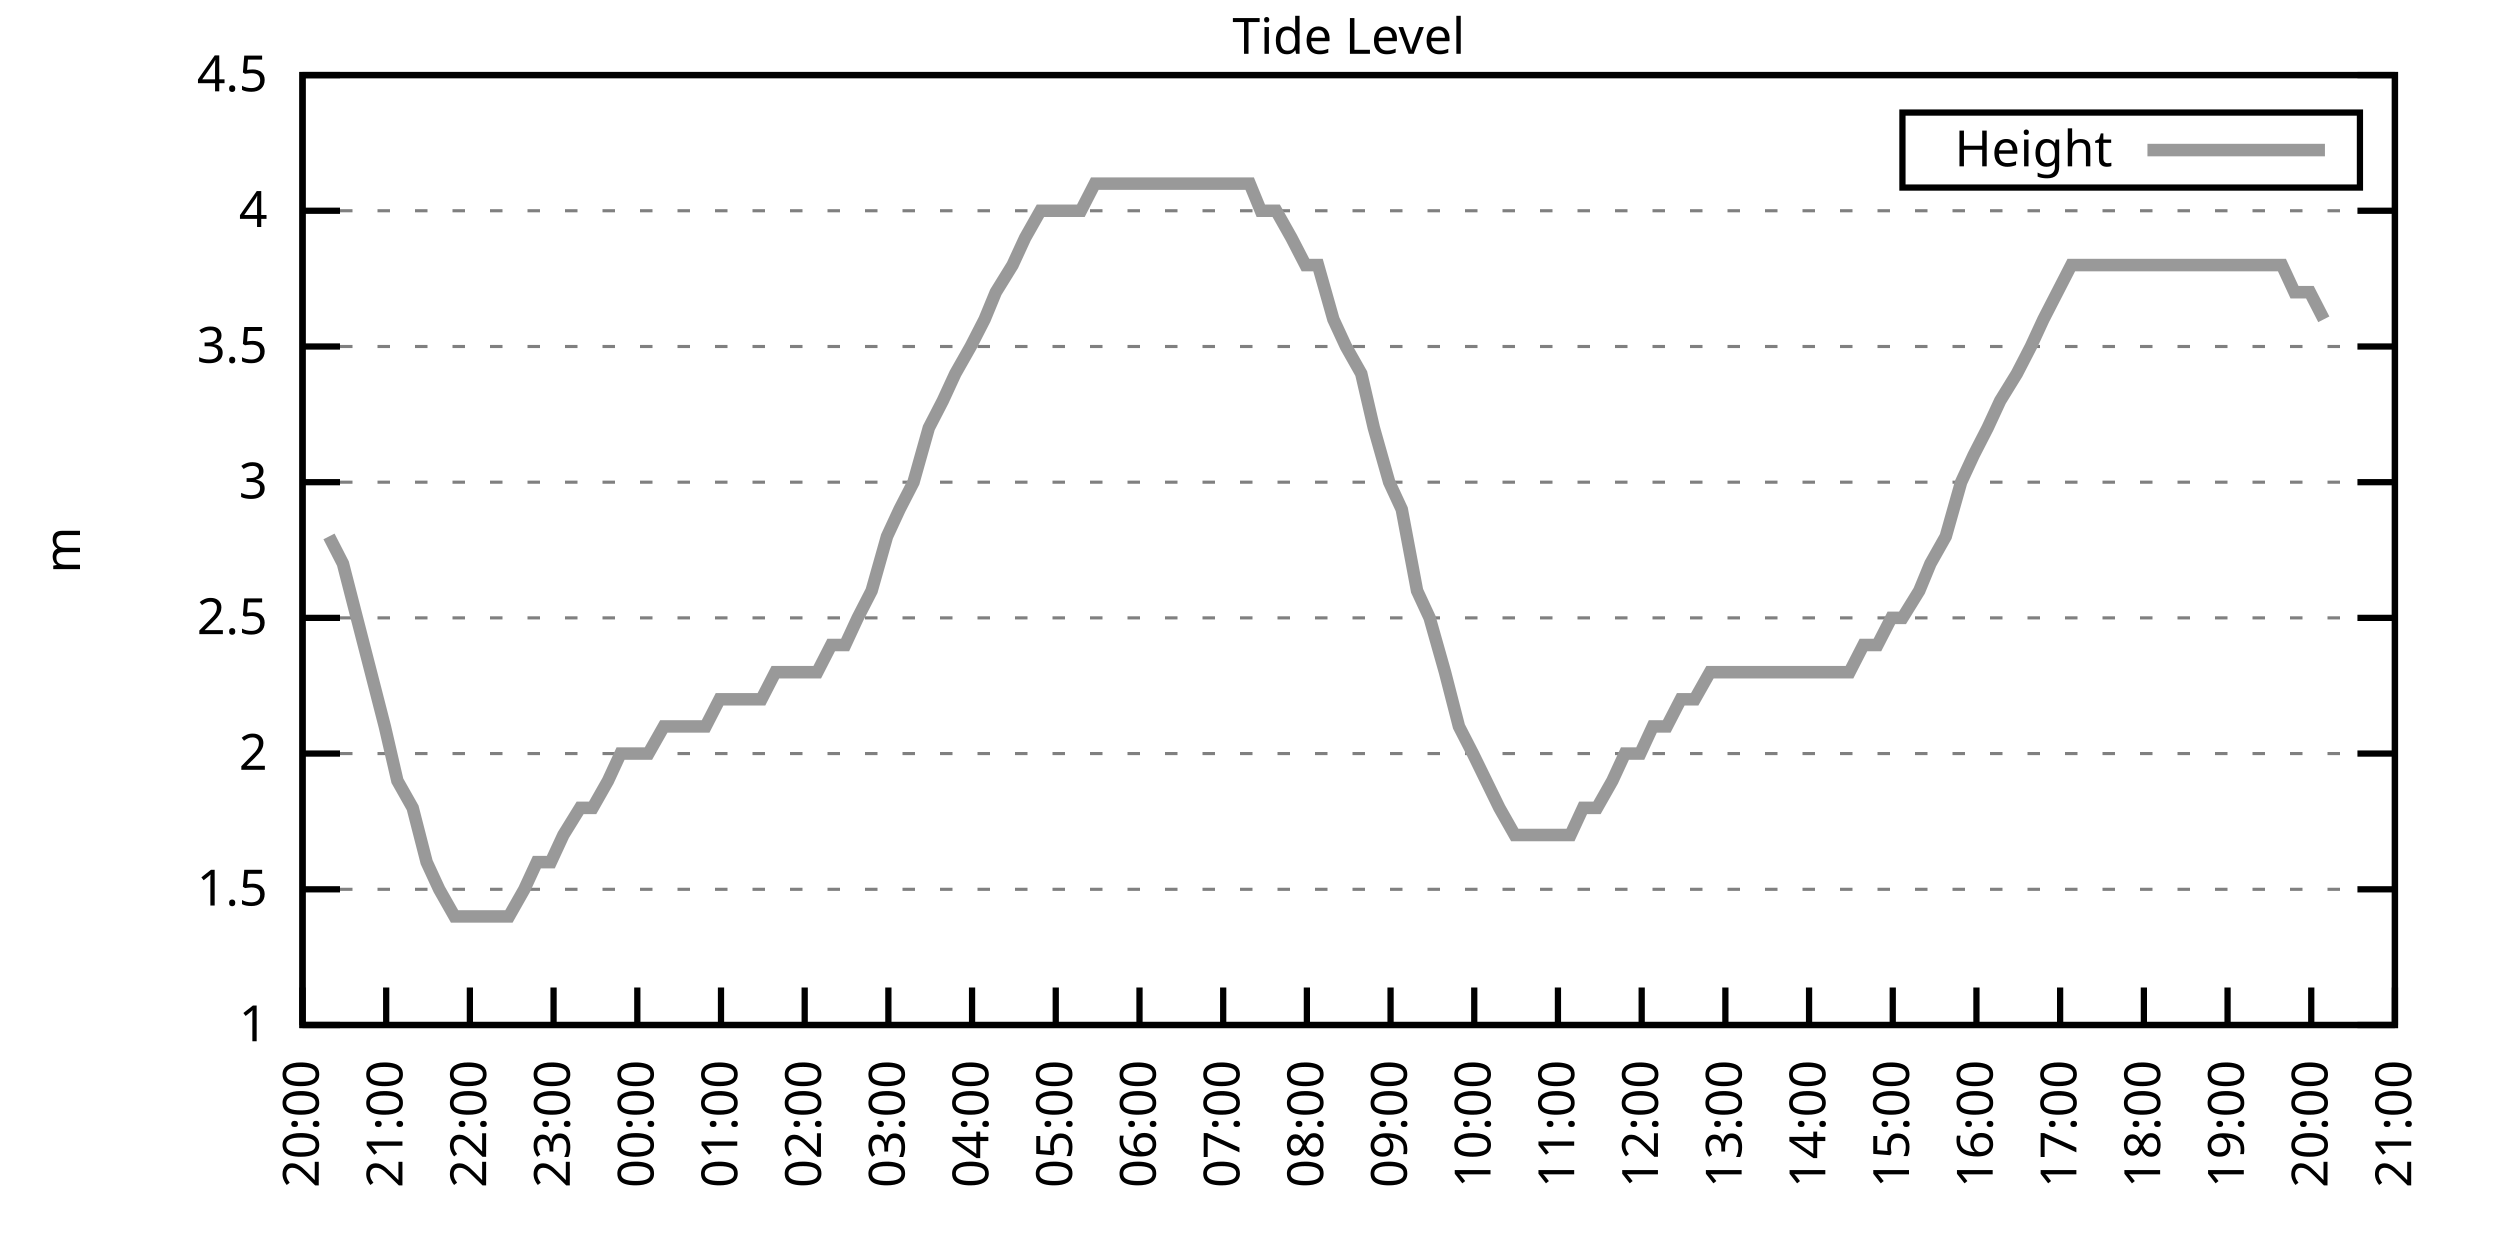
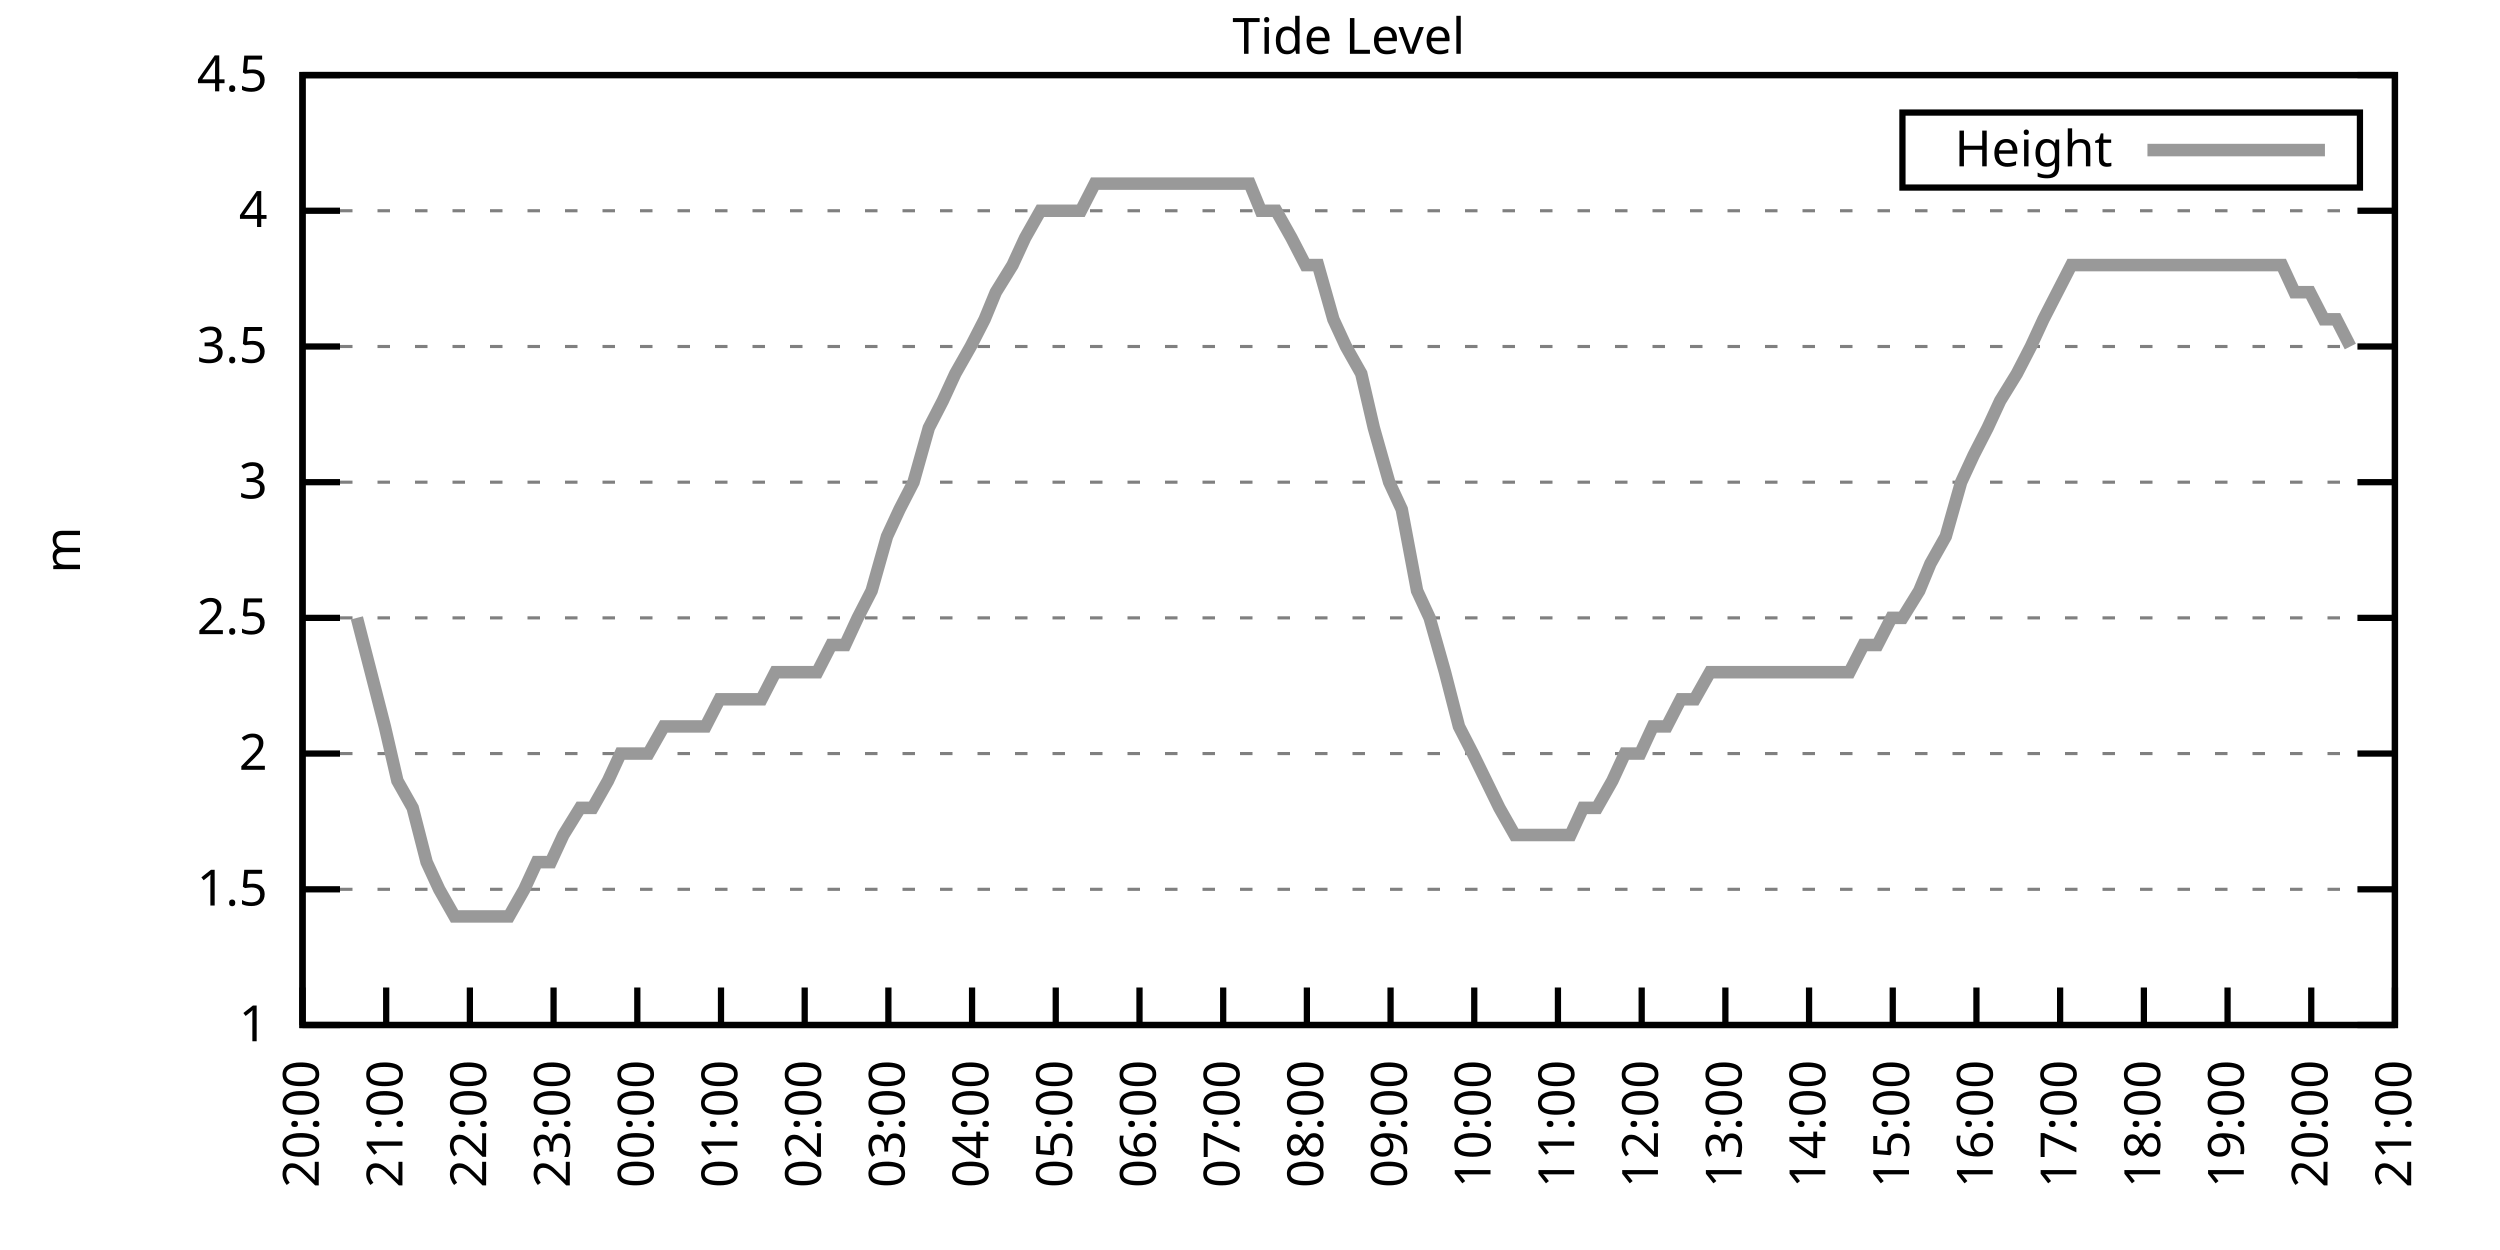
<svg xmlns="http://www.w3.org/2000/svg" xmlns:xlink="http://www.w3.org/1999/xlink" width="400" height="200" viewBox="0 0 400 200">
  <g id="gnuplot_canvas">
    <rect x="0" y="0" width="400" height="200" fill="none" />
    <defs>
      <circle id="gpDot" r="0.5" stroke-width="0.5" stroke="currentColor" />
      <path id="gpPt0" stroke-width="0.333" stroke="currentColor" d="M-1,0 h2 M0,-1 v2" />
      <path id="gpPt1" stroke-width="0.333" stroke="currentColor" d="M-1,-1 L1,1 M1,-1 L-1,1" />
      <path id="gpPt2" stroke-width="0.333" stroke="currentColor" d="M-1,0 L1,0 M0,-1 L0,1 M-1,-1 L1,1 M-1,1 L1,-1" />
      <rect id="gpPt3" stroke-width="0.333" stroke="currentColor" x="-1" y="-1" width="2" height="2" />
      <rect id="gpPt4" stroke-width="0.333" stroke="currentColor" fill="currentColor" x="-1" y="-1" width="2" height="2" />
      <circle id="gpPt5" stroke-width="0.333" stroke="currentColor" cx="0" cy="0" r="1" />
      <use xlink:href="#gpPt5" id="gpPt6" fill="currentColor" stroke="none" />
      <path id="gpPt7" stroke-width="0.333" stroke="currentColor" d="M0,-1.33 L-1.33,0.67 L1.33,0.67 z" />
      <use xlink:href="#gpPt7" id="gpPt8" fill="currentColor" stroke="none" />
      <use xlink:href="#gpPt7" id="gpPt9" stroke="currentColor" transform="rotate(180)" />
      <use xlink:href="#gpPt9" id="gpPt10" fill="currentColor" stroke="none" />
      <use xlink:href="#gpPt3" id="gpPt11" stroke="currentColor" transform="rotate(45)" />
      <use xlink:href="#gpPt11" id="gpPt12" fill="currentColor" stroke="none" />
      <path id="gpPt13" stroke-width="0.333" stroke="currentColor" d="M0,1.330 L1.265,0.411 L0.782,-1.067 L-0.782,-1.076 L-1.265,0.411 z" />
      <use xlink:href="#gpPt13" id="gpPt14" fill="currentColor" stroke="none" />
      <filter id="textbox" filterUnits="objectBoundingBox" x="0" y="0" height="1" width="1">
        <feFlood flood-color="white" flood-opacity="1" result="bgnd" />
        <feComposite in="SourceGraphic" in2="bgnd" operator="atop" />
      </filter>
      <filter id="greybox" filterUnits="objectBoundingBox" x="0" y="0" height="1" width="1">
        <feFlood flood-color="lightgrey" flood-opacity="1" result="grey" />
        <feComposite in="SourceGraphic" in2="grey" operator="atop" />
      </filter>
    </defs>
    <g fill="none" color="white" stroke="currentColor" stroke-width="1.00" stroke-linecap="butt" stroke-linejoin="miter">
</g>
    <g fill="none" color="black" stroke="currentColor" stroke-width="1.00" stroke-linecap="butt" stroke-linejoin="miter">
      <g stroke="none" shape-rendering="crispEdges">
        <polygon fill="rgb(255, 255, 255)" points="48.40,164.00 383.18,164.00 383.18,12.02 48.40,12.02 " />
      </g>
    </g>
    <g fill="none" color="black" stroke="currentColor" stroke-width="1.00" stroke-linecap="butt" stroke-linejoin="miter">
</g>
    <g fill="none" color="black" stroke="black" stroke-width="0.50" stroke-linecap="butt" stroke-linejoin="miter">
</g>
    <g fill="none" color="gray" stroke="currentColor" stroke-width="0.50" stroke-linecap="butt" stroke-linejoin="miter">
      <path stroke="gray" stroke-dasharray="2,4" class="gridline" d="M48.40,164.00 L383.19,164.00  " />
    </g>
    <g fill="none" color="gray" stroke="gray" stroke-width="1.00" stroke-linecap="butt" stroke-linejoin="miter">
</g>
    <g fill="none" color="black" stroke="currentColor" stroke-width="1.00" stroke-linecap="butt" stroke-linejoin="miter">
      <path stroke="black" d="M48.40,164.00 L54.40,164.00 M383.19,164.00 L377.19,164.00  " />
      <g transform="translate(42.80,166.60)" stroke="none" fill="black" font-family="Sans" font-size="8.00" text-anchor="end">
        <text>
          <tspan font-family="Sans"> 1</tspan>
        </text>
      </g>
    </g>
    <g fill="none" color="black" stroke="currentColor" stroke-width="1.00" stroke-linecap="butt" stroke-linejoin="miter">
</g>
    <g fill="none" color="black" stroke="black" stroke-width="0.50" stroke-linecap="butt" stroke-linejoin="miter">
</g>
    <g fill="none" color="gray" stroke="currentColor" stroke-width="0.50" stroke-linecap="butt" stroke-linejoin="miter">
      <path stroke="gray" stroke-dasharray="2,4" class="gridline" d="M48.40,142.29 L383.19,142.29  " />
    </g>
    <g fill="none" color="gray" stroke="gray" stroke-width="1.00" stroke-linecap="butt" stroke-linejoin="miter">
</g>
    <g fill="none" color="black" stroke="currentColor" stroke-width="1.00" stroke-linecap="butt" stroke-linejoin="miter">
      <path stroke="black" d="M48.40,142.29 L54.40,142.29 M383.19,142.29 L377.19,142.29  " />
      <g transform="translate(42.80,144.89)" stroke="none" fill="black" font-family="Sans" font-size="8.00" text-anchor="end">
        <text>
          <tspan font-family="Sans"> 1.5</tspan>
        </text>
      </g>
    </g>
    <g fill="none" color="black" stroke="currentColor" stroke-width="1.00" stroke-linecap="butt" stroke-linejoin="miter">
</g>
    <g fill="none" color="black" stroke="black" stroke-width="0.50" stroke-linecap="butt" stroke-linejoin="miter">
</g>
    <g fill="none" color="gray" stroke="currentColor" stroke-width="0.50" stroke-linecap="butt" stroke-linejoin="miter">
      <path stroke="gray" stroke-dasharray="2,4" class="gridline" d="M48.40,120.57 L383.19,120.57  " />
    </g>
    <g fill="none" color="gray" stroke="gray" stroke-width="1.00" stroke-linecap="butt" stroke-linejoin="miter">
</g>
    <g fill="none" color="black" stroke="currentColor" stroke-width="1.00" stroke-linecap="butt" stroke-linejoin="miter">
      <path stroke="black" d="M48.40,120.57 L54.40,120.57 M383.19,120.57 L377.19,120.57  " />
      <g transform="translate(42.80,123.17)" stroke="none" fill="black" font-family="Sans" font-size="8.00" text-anchor="end">
        <text>
          <tspan font-family="Sans"> 2</tspan>
        </text>
      </g>
    </g>
    <g fill="none" color="black" stroke="currentColor" stroke-width="1.00" stroke-linecap="butt" stroke-linejoin="miter">
</g>
    <g fill="none" color="black" stroke="black" stroke-width="0.50" stroke-linecap="butt" stroke-linejoin="miter">
</g>
    <g fill="none" color="gray" stroke="currentColor" stroke-width="0.50" stroke-linecap="butt" stroke-linejoin="miter">
      <path stroke="gray" stroke-dasharray="2,4" class="gridline" d="M48.40,98.86 L383.19,98.86  " />
    </g>
    <g fill="none" color="gray" stroke="gray" stroke-width="1.00" stroke-linecap="butt" stroke-linejoin="miter">
</g>
    <g fill="none" color="black" stroke="currentColor" stroke-width="1.00" stroke-linecap="butt" stroke-linejoin="miter">
      <path stroke="black" d="M48.40,98.86 L54.40,98.86 M383.19,98.86 L377.19,98.86  " />
      <g transform="translate(42.80,101.46)" stroke="none" fill="black" font-family="Sans" font-size="8.00" text-anchor="end">
        <text>
          <tspan font-family="Sans"> 2.5</tspan>
        </text>
      </g>
    </g>
    <g fill="none" color="black" stroke="currentColor" stroke-width="1.00" stroke-linecap="butt" stroke-linejoin="miter">
</g>
    <g fill="none" color="black" stroke="black" stroke-width="0.50" stroke-linecap="butt" stroke-linejoin="miter">
</g>
    <g fill="none" color="gray" stroke="currentColor" stroke-width="0.50" stroke-linecap="butt" stroke-linejoin="miter">
      <path stroke="gray" stroke-dasharray="2,4" class="gridline" d="M48.40,77.15 L383.19,77.15  " />
    </g>
    <g fill="none" color="gray" stroke="gray" stroke-width="1.00" stroke-linecap="butt" stroke-linejoin="miter">
</g>
    <g fill="none" color="black" stroke="currentColor" stroke-width="1.00" stroke-linecap="butt" stroke-linejoin="miter">
      <path stroke="black" d="M48.40,77.15 L54.40,77.15 M383.19,77.15 L377.19,77.15  " />
      <g transform="translate(42.80,79.75)" stroke="none" fill="black" font-family="Sans" font-size="8.00" text-anchor="end">
        <text>
          <tspan font-family="Sans"> 3</tspan>
        </text>
      </g>
    </g>
    <g fill="none" color="black" stroke="currentColor" stroke-width="1.00" stroke-linecap="butt" stroke-linejoin="miter">
</g>
    <g fill="none" color="black" stroke="black" stroke-width="0.50" stroke-linecap="butt" stroke-linejoin="miter">
</g>
    <g fill="none" color="gray" stroke="currentColor" stroke-width="0.50" stroke-linecap="butt" stroke-linejoin="miter">
      <path stroke="gray" stroke-dasharray="2,4" class="gridline" d="M48.40,55.44 L383.19,55.44  " />
    </g>
    <g fill="none" color="gray" stroke="gray" stroke-width="1.00" stroke-linecap="butt" stroke-linejoin="miter">
</g>
    <g fill="none" color="black" stroke="currentColor" stroke-width="1.00" stroke-linecap="butt" stroke-linejoin="miter">
      <path stroke="black" d="M48.40,55.44 L54.40,55.44 M383.19,55.44 L377.19,55.44  " />
      <g transform="translate(42.80,58.04)" stroke="none" fill="black" font-family="Sans" font-size="8.00" text-anchor="end">
        <text>
          <tspan font-family="Sans"> 3.5</tspan>
        </text>
      </g>
    </g>
    <g fill="none" color="black" stroke="currentColor" stroke-width="1.00" stroke-linecap="butt" stroke-linejoin="miter">
</g>
    <g fill="none" color="black" stroke="black" stroke-width="0.50" stroke-linecap="butt" stroke-linejoin="miter">
</g>
    <g fill="none" color="gray" stroke="currentColor" stroke-width="0.50" stroke-linecap="butt" stroke-linejoin="miter">
      <path stroke="gray" stroke-dasharray="2,4" class="gridline" d="M48.40,33.72 L383.19,33.72  " />
    </g>
    <g fill="none" color="gray" stroke="gray" stroke-width="1.00" stroke-linecap="butt" stroke-linejoin="miter">
</g>
    <g fill="none" color="black" stroke="currentColor" stroke-width="1.00" stroke-linecap="butt" stroke-linejoin="miter">
      <path stroke="black" d="M48.40,33.72 L54.40,33.72 M383.19,33.72 L377.19,33.72  " />
      <g transform="translate(42.80,36.32)" stroke="none" fill="black" font-family="Sans" font-size="8.00" text-anchor="end">
        <text>
          <tspan font-family="Sans"> 4</tspan>
        </text>
      </g>
    </g>
    <g fill="none" color="black" stroke="currentColor" stroke-width="1.00" stroke-linecap="butt" stroke-linejoin="miter">
</g>
    <g fill="none" color="black" stroke="black" stroke-width="0.50" stroke-linecap="butt" stroke-linejoin="miter">
</g>
    <g fill="none" color="gray" stroke="currentColor" stroke-width="0.50" stroke-linecap="butt" stroke-linejoin="miter">
      <path stroke="gray" stroke-dasharray="2,4" class="gridline" d="M48.40,12.01 L383.19,12.01  " />
    </g>
    <g fill="none" color="gray" stroke="gray" stroke-width="1.00" stroke-linecap="butt" stroke-linejoin="miter">
</g>
    <g fill="none" color="black" stroke="currentColor" stroke-width="1.00" stroke-linecap="butt" stroke-linejoin="miter">
      <path stroke="black" d="M48.40,12.01 L54.40,12.01 M383.19,12.01 L377.19,12.01  " />
      <g transform="translate(42.80,14.61)" stroke="none" fill="black" font-family="Sans" font-size="8.00" text-anchor="end">
        <text>
          <tspan font-family="Sans"> 4.5</tspan>
        </text>
      </g>
    </g>
    <g fill="none" color="black" stroke="currentColor" stroke-width="1.00" stroke-linecap="butt" stroke-linejoin="miter">
      <path stroke="black" d="M48.40,164.00 L48.40,158.00  " />
      <g transform="translate(51.00,169.60) rotate(270.00)" stroke="none" fill="black" font-family="Sans" font-size="8.00" text-anchor="end">
        <text>
          <tspan font-family="Sans">20:00</tspan>
        </text>
      </g>
    </g>
    <g fill="none" color="black" stroke="currentColor" stroke-width="1.00" stroke-linecap="butt" stroke-linejoin="miter">
      <path stroke="black" d="M61.79,164.00 L61.79,158.00  " />
      <g transform="translate(64.39,169.60) rotate(270.00)" stroke="none" fill="black" font-family="Sans" font-size="8.00" text-anchor="end">
        <text>
          <tspan font-family="Sans">21:00</tspan>
        </text>
      </g>
    </g>
    <g fill="none" color="black" stroke="currentColor" stroke-width="1.00" stroke-linecap="butt" stroke-linejoin="miter">
      <path stroke="black" d="M75.18,164.00 L75.18,158.00  " />
      <g transform="translate(77.78,169.60) rotate(270.00)" stroke="none" fill="black" font-family="Sans" font-size="8.00" text-anchor="end">
        <text>
          <tspan font-family="Sans">22:00</tspan>
        </text>
      </g>
    </g>
    <g fill="none" color="black" stroke="currentColor" stroke-width="1.00" stroke-linecap="butt" stroke-linejoin="miter">
      <path stroke="black" d="M88.57,164.00 L88.57,158.00  " />
      <g transform="translate(91.17,169.60) rotate(270.00)" stroke="none" fill="black" font-family="Sans" font-size="8.00" text-anchor="end">
        <text>
          <tspan font-family="Sans">23:00</tspan>
        </text>
      </g>
    </g>
    <g fill="none" color="black" stroke="currentColor" stroke-width="1.00" stroke-linecap="butt" stroke-linejoin="miter">
      <path stroke="black" d="M101.97,164.00 L101.97,158.00  " />
      <g transform="translate(104.57,169.60) rotate(270.00)" stroke="none" fill="black" font-family="Sans" font-size="8.00" text-anchor="end">
        <text>
          <tspan font-family="Sans">00:00</tspan>
        </text>
      </g>
    </g>
    <g fill="none" color="black" stroke="currentColor" stroke-width="1.00" stroke-linecap="butt" stroke-linejoin="miter">
      <path stroke="black" d="M115.36,164.00 L115.36,158.00  " />
      <g transform="translate(117.96,169.60) rotate(270.00)" stroke="none" fill="black" font-family="Sans" font-size="8.00" text-anchor="end">
        <text>
          <tspan font-family="Sans">01:00</tspan>
        </text>
      </g>
    </g>
    <g fill="none" color="black" stroke="currentColor" stroke-width="1.00" stroke-linecap="butt" stroke-linejoin="miter">
      <path stroke="black" d="M128.75,164.00 L128.75,158.00  " />
      <g transform="translate(131.35,169.60) rotate(270.00)" stroke="none" fill="black" font-family="Sans" font-size="8.00" text-anchor="end">
        <text>
          <tspan font-family="Sans">02:00</tspan>
        </text>
      </g>
    </g>
    <g fill="none" color="black" stroke="currentColor" stroke-width="1.00" stroke-linecap="butt" stroke-linejoin="miter">
      <path stroke="black" d="M142.14,164.00 L142.14,158.00  " />
      <g transform="translate(144.74,169.60) rotate(270.00)" stroke="none" fill="black" font-family="Sans" font-size="8.00" text-anchor="end">
        <text>
          <tspan font-family="Sans">03:00</tspan>
        </text>
      </g>
    </g>
    <g fill="none" color="black" stroke="currentColor" stroke-width="1.00" stroke-linecap="butt" stroke-linejoin="miter">
      <path stroke="black" d="M155.53,164.00 L155.53,158.00  " />
      <g transform="translate(158.13,169.60) rotate(270.00)" stroke="none" fill="black" font-family="Sans" font-size="8.00" text-anchor="end">
        <text>
          <tspan font-family="Sans">04:00</tspan>
        </text>
      </g>
    </g>
    <g fill="none" color="black" stroke="currentColor" stroke-width="1.00" stroke-linecap="butt" stroke-linejoin="miter">
      <path stroke="black" d="M168.92,164.00 L168.92,158.00  " />
      <g transform="translate(171.52,169.60) rotate(270.00)" stroke="none" fill="black" font-family="Sans" font-size="8.00" text-anchor="end">
        <text>
          <tspan font-family="Sans">05:00</tspan>
        </text>
      </g>
    </g>
    <g fill="none" color="black" stroke="currentColor" stroke-width="1.00" stroke-linecap="butt" stroke-linejoin="miter">
      <path stroke="black" d="M182.32,164.00 L182.32,158.00  " />
      <g transform="translate(184.92,169.60) rotate(270.00)" stroke="none" fill="black" font-family="Sans" font-size="8.00" text-anchor="end">
        <text>
          <tspan font-family="Sans">06:00</tspan>
        </text>
      </g>
    </g>
    <g fill="none" color="black" stroke="currentColor" stroke-width="1.00" stroke-linecap="butt" stroke-linejoin="miter">
      <path stroke="black" d="M195.71,164.00 L195.71,158.00  " />
      <g transform="translate(198.31,169.60) rotate(270.00)" stroke="none" fill="black" font-family="Sans" font-size="8.00" text-anchor="end">
        <text>
          <tspan font-family="Sans">07:00</tspan>
        </text>
      </g>
    </g>
    <g fill="none" color="black" stroke="currentColor" stroke-width="1.00" stroke-linecap="butt" stroke-linejoin="miter">
      <path stroke="black" d="M209.10,164.00 L209.10,158.00  " />
      <g transform="translate(211.70,169.60) rotate(270.00)" stroke="none" fill="black" font-family="Sans" font-size="8.00" text-anchor="end">
        <text>
          <tspan font-family="Sans">08:00</tspan>
        </text>
      </g>
    </g>
    <g fill="none" color="black" stroke="currentColor" stroke-width="1.00" stroke-linecap="butt" stroke-linejoin="miter">
      <path stroke="black" d="M222.49,164.00 L222.49,158.00  " />
      <g transform="translate(225.09,169.60) rotate(270.00)" stroke="none" fill="black" font-family="Sans" font-size="8.00" text-anchor="end">
        <text>
          <tspan font-family="Sans">09:00</tspan>
        </text>
      </g>
    </g>
    <g fill="none" color="black" stroke="currentColor" stroke-width="1.00" stroke-linecap="butt" stroke-linejoin="miter">
      <path stroke="black" d="M235.88,164.00 L235.88,158.00  " />
      <g transform="translate(238.48,169.60) rotate(270.00)" stroke="none" fill="black" font-family="Sans" font-size="8.00" text-anchor="end">
        <text>
          <tspan font-family="Sans">10:00</tspan>
        </text>
      </g>
    </g>
    <g fill="none" color="black" stroke="currentColor" stroke-width="1.00" stroke-linecap="butt" stroke-linejoin="miter">
      <path stroke="black" d="M249.27,164.00 L249.27,158.00  " />
      <g transform="translate(251.87,169.60) rotate(270.00)" stroke="none" fill="black" font-family="Sans" font-size="8.00" text-anchor="end">
        <text>
          <tspan font-family="Sans">11:00</tspan>
        </text>
      </g>
    </g>
    <g fill="none" color="black" stroke="currentColor" stroke-width="1.00" stroke-linecap="butt" stroke-linejoin="miter">
      <path stroke="black" d="M262.67,164.00 L262.67,158.00  " />
      <g transform="translate(265.27,169.60) rotate(270.00)" stroke="none" fill="black" font-family="Sans" font-size="8.00" text-anchor="end">
        <text>
          <tspan font-family="Sans">12:00</tspan>
        </text>
      </g>
    </g>
    <g fill="none" color="black" stroke="currentColor" stroke-width="1.00" stroke-linecap="butt" stroke-linejoin="miter">
      <path stroke="black" d="M276.06,164.00 L276.06,158.00  " />
      <g transform="translate(278.66,169.60) rotate(270.00)" stroke="none" fill="black" font-family="Sans" font-size="8.00" text-anchor="end">
        <text>
          <tspan font-family="Sans">13:00</tspan>
        </text>
      </g>
    </g>
    <g fill="none" color="black" stroke="currentColor" stroke-width="1.00" stroke-linecap="butt" stroke-linejoin="miter">
      <path stroke="black" d="M289.45,164.00 L289.45,158.00  " />
      <g transform="translate(292.05,169.60) rotate(270.00)" stroke="none" fill="black" font-family="Sans" font-size="8.00" text-anchor="end">
        <text>
          <tspan font-family="Sans">14:00</tspan>
        </text>
      </g>
    </g>
    <g fill="none" color="black" stroke="currentColor" stroke-width="1.00" stroke-linecap="butt" stroke-linejoin="miter">
      <path stroke="black" d="M302.84,164.00 L302.84,158.00  " />
      <g transform="translate(305.44,169.60) rotate(270.00)" stroke="none" fill="black" font-family="Sans" font-size="8.00" text-anchor="end">
        <text>
          <tspan font-family="Sans">15:00</tspan>
        </text>
      </g>
    </g>
    <g fill="none" color="black" stroke="currentColor" stroke-width="1.00" stroke-linecap="butt" stroke-linejoin="miter">
      <path stroke="black" d="M316.23,164.00 L316.23,158.00  " />
      <g transform="translate(318.83,169.60) rotate(270.00)" stroke="none" fill="black" font-family="Sans" font-size="8.00" text-anchor="end">
        <text>
          <tspan font-family="Sans">16:00</tspan>
        </text>
      </g>
    </g>
    <g fill="none" color="black" stroke="currentColor" stroke-width="1.00" stroke-linecap="butt" stroke-linejoin="miter">
      <path stroke="black" d="M329.62,164.00 L329.62,158.00  " />
      <g transform="translate(332.22,169.60) rotate(270.00)" stroke="none" fill="black" font-family="Sans" font-size="8.00" text-anchor="end">
        <text>
          <tspan font-family="Sans">17:00</tspan>
        </text>
      </g>
    </g>
    <g fill="none" color="black" stroke="currentColor" stroke-width="1.00" stroke-linecap="butt" stroke-linejoin="miter">
      <path stroke="black" d="M343.02,164.00 L343.02,158.00  " />
      <g transform="translate(345.62,169.60) rotate(270.00)" stroke="none" fill="black" font-family="Sans" font-size="8.00" text-anchor="end">
        <text>
          <tspan font-family="Sans">18:00</tspan>
        </text>
      </g>
    </g>
    <g fill="none" color="black" stroke="currentColor" stroke-width="1.00" stroke-linecap="butt" stroke-linejoin="miter">
      <path stroke="black" d="M356.41,164.00 L356.41,158.00  " />
      <g transform="translate(359.01,169.60) rotate(270.00)" stroke="none" fill="black" font-family="Sans" font-size="8.00" text-anchor="end">
        <text>
          <tspan font-family="Sans">19:00</tspan>
        </text>
      </g>
    </g>
    <g fill="none" color="black" stroke="currentColor" stroke-width="1.00" stroke-linecap="butt" stroke-linejoin="miter">
      <path stroke="black" d="M369.80,164.00 L369.80,158.00  " />
      <g transform="translate(372.40,169.60) rotate(270.00)" stroke="none" fill="black" font-family="Sans" font-size="8.00" text-anchor="end">
        <text>
          <tspan font-family="Sans">20:00</tspan>
        </text>
      </g>
    </g>
    <g fill="none" color="black" stroke="currentColor" stroke-width="1.00" stroke-linecap="butt" stroke-linejoin="miter">
      <path stroke="black" d="M383.19,164.00 L383.19,158.00  " />
      <g transform="translate(385.79,169.60) rotate(270.00)" stroke="none" fill="black" font-family="Sans" font-size="8.00" text-anchor="end">
        <text>
          <tspan font-family="Sans">21:00</tspan>
        </text>
      </g>
    </g>
    <g fill="none" color="black" stroke="currentColor" stroke-width="1.00" stroke-linecap="butt" stroke-linejoin="miter">
</g>
    <g fill="none" color="black" stroke="currentColor" stroke-width="1.00" stroke-linecap="butt" stroke-linejoin="miter">
      <path stroke="black" d="M48.40,12.01 L48.40,164.00 L383.19,164.00 L383.19,12.01 L48.40,12.01 Z  " />
    </g>
    <g fill="none" color="black" stroke="currentColor" stroke-width="1.00" stroke-linecap="butt" stroke-linejoin="miter">
</g>
    <g fill="none" color="black" stroke="currentColor" stroke-width="1.00" stroke-linecap="butt" stroke-linejoin="miter">
      <path stroke="black" d="M304.39,30.01 L304.39,18.01 L377.59,18.01 L377.59,30.01 L304.39,30.01 Z  " />
    </g>
    <g id="Tide_level_plot_1">
      <g fill="none" color="white" stroke="black" stroke-width="2.00" stroke-linecap="butt" stroke-linejoin="miter">
</g>
      <g fill="none" color="black" stroke="currentColor" stroke-width="2.00" stroke-linecap="butt" stroke-linejoin="miter">
        <g transform="translate(337.99,26.61)" stroke="none" fill="black" font-family="Sans" font-size="8.00" text-anchor="end">
          <text>
            <tspan font-family="Sans">Height</tspan>
          </text>
        </g>
      </g>
      <g fill="none" color="black" stroke="currentColor" stroke-width="2.00" stroke-linecap="butt" stroke-linejoin="miter">
-         <path stroke="rgb(153, 153, 153)" d="M343.59,24.01 L371.99,24.01 M52.64,85.83 L54.87,90.18 L57.10,98.86 L59.34,107.55 L61.57,116.23 L63.58,124.92   L66.03,129.26 L68.26,137.94 L70.27,142.29 L72.73,146.63 L74.96,146.63 L77.19,146.63 L79.42,146.63 L81.43,146.63   L83.89,142.29 L85.90,137.94 L88.13,137.94 L90.14,133.60 L92.82,129.26 L94.82,129.26 L97.28,124.92 L99.29,120.57   L101.74,120.57 L103.75,120.57 L106.21,116.23 L107.99,116.23 L110.45,116.23 L112.90,116.23 L115.13,111.89 L116.70,111.89   L119.38,111.89 L121.83,111.89 L124.06,107.55 L126.29,107.55 L128.53,107.55 L130.76,107.55 L132.99,103.20 L135.22,103.20   L137.23,98.86 L139.46,94.52 L141.92,85.83 L143.93,81.49 L146.16,77.15 L148.61,68.46 L150.85,64.12 L152.85,59.78   L155.31,55.44 L157.54,51.09 L159.33,46.75 L162.01,42.41 L164.01,38.07 L166.47,33.72 L168.48,33.72 L170.93,33.72   L172.94,33.72 L175.17,29.38 L177.63,29.38 L179.86,29.38 L182.09,29.38 L184.32,29.38 L186.11,29.38 L188.79,29.38   L190.80,29.38 L192.81,29.38 L195.48,29.38 L197.49,29.38 L199.95,29.38 L201.73,33.72 L204.19,33.72 L206.64,38.07   L208.88,42.41 L210.88,42.41 L213.34,51.09 L215.35,55.44 L217.80,59.78 L219.81,68.46 L222.27,77.15 L224.28,81.49   L226.73,94.52 L228.74,98.86 L231.20,107.55 L233.43,116.23 L235.66,120.57 L239.90,129.26 L242.36,133.60 L244.59,133.60   L246.60,133.60 L248.83,133.60 L251.28,133.60 L253.29,129.26 L255.52,129.26 L257.98,124.92 L259.99,120.57 L262.44,120.57   L264.45,116.23 L266.68,116.23 L268.92,111.89 L271.15,111.89 L273.60,107.55 L275.61,107.55 L278.07,107.55 L280.30,107.55   L282.31,107.55 L284.76,107.55 L286.55,107.55 L289.23,107.55 L291.23,107.55 L293.69,107.55 L295.92,107.55 L298.15,103.20   L300.39,103.20 L302.62,98.86 L304.40,98.86 L307.08,94.52 L308.87,90.18 L311.32,85.83 L313.78,77.15 L315.79,72.81   L318.02,68.46 L320.03,64.12 L322.70,59.78 L324.94,55.44 L326.95,51.09 L329.18,46.75 L331.41,42.41 L333.86,42.41   L335.87,42.41 L338.33,42.41 L340.11,42.41 L342.79,42.41 L344.80,42.41 L347.26,42.41 L349.04,42.41 L351.72,42.41   L353.51,42.41 L355.96,42.41 L358.42,42.41 L360.42,42.41 L362.66,42.41 L365.11,42.41 L367.12,46.75 L369.58,46.75   L371.81,51.09  " />
+         <path stroke="rgb(153, 153, 153)" d="M343.59,24.01 L371.99,24.01 M57.10,98.86 L59.34,107.55 L61.57,116.23 L63.58,124.92 L66.03,129.26 L68.26,137.94   L70.27,142.29 L72.73,146.63 L74.96,146.63 L77.19,146.63 L79.42,146.63 L81.43,146.63 L83.89,142.29 L85.90,137.94   L88.13,137.94 L90.14,133.60 L92.82,129.26 L94.82,129.26 L97.28,124.92 L99.29,120.57 L101.74,120.57 L103.75,120.57   L106.21,116.23 L107.99,116.23 L110.45,116.23 L112.90,116.23 L115.13,111.89 L116.70,111.89 L119.38,111.89 L121.83,111.89   L124.06,107.55 L126.29,107.55 L128.53,107.55 L130.76,107.55 L132.99,103.20 L135.22,103.20 L137.23,98.86 L139.46,94.52   L141.92,85.83 L143.93,81.49 L146.16,77.15 L148.61,68.46 L150.85,64.12 L152.85,59.78 L155.31,55.44 L157.54,51.09   L159.33,46.75 L162.01,42.41 L164.01,38.07 L166.47,33.72 L168.48,33.72 L170.93,33.72 L172.94,33.72 L175.17,29.38   L177.63,29.38 L179.86,29.38 L182.09,29.38 L184.32,29.38 L186.11,29.38 L188.79,29.38 L190.80,29.38 L192.81,29.38   L195.48,29.38 L197.49,29.38 L199.95,29.38 L201.73,33.72 L204.19,33.72 L206.64,38.07 L208.88,42.41 L210.88,42.41   L213.34,51.09 L215.35,55.44 L217.80,59.78 L219.81,68.46 L222.27,77.15 L224.28,81.49 L226.73,94.52 L228.74,98.86   L231.20,107.55 L233.43,116.23 L235.66,120.57 L239.90,129.26 L242.36,133.60 L244.59,133.60 L246.60,133.60 L248.83,133.60   L251.28,133.60 L253.29,129.26 L255.52,129.26 L257.98,124.92 L259.99,120.57 L262.44,120.57 L264.45,116.23 L266.68,116.23   L268.92,111.89 L271.15,111.89 L273.60,107.55 L275.61,107.55 L278.07,107.55 L280.30,107.55 L282.31,107.55 L284.76,107.55   L286.55,107.55 L289.23,107.55 L291.23,107.55 L293.69,107.55 L295.92,107.55 L298.15,103.20 L300.39,103.20 L302.62,98.86   L304.40,98.86 L307.08,94.52 L308.87,90.18 L311.32,85.83 L313.78,77.15 L315.79,72.81 L318.02,68.46 L320.03,64.12   L322.70,59.78 L324.94,55.44 L326.95,51.09 L329.18,46.75 L331.41,42.41 L333.86,42.41 L335.87,42.41 L338.33,42.41   L340.11,42.41 L342.79,42.41 L344.80,42.41 L347.26,42.41 L349.04,42.41 L351.72,42.41 L353.51,42.41 L355.96,42.41   L358.42,42.41 L360.42,42.41 L362.66,42.41 L365.11,42.41 L367.12,46.75 L369.58,46.75 L371.81,51.09 L373.82,51.09   L376.05,55.44  " />
      </g>
    </g>
    <g fill="none" color="black" stroke="currentColor" stroke-width="2.00" stroke-linecap="butt" stroke-linejoin="miter">
</g>
    <g fill="none" color="black" stroke="black" stroke-width="1.00" stroke-linecap="butt" stroke-linejoin="miter">
</g>
    <g fill="none" color="black" stroke="currentColor" stroke-width="1.00" stroke-linecap="butt" stroke-linejoin="miter">
      <path stroke="black" d="M48.40,12.01 L48.40,164.00 L383.19,164.00 L383.19,12.01 L48.40,12.01 Z  " />
      <g transform="translate(12.80,88.01) rotate(270.00)" stroke="none" fill="black" font-family="Sans" font-size="8.00" text-anchor="middle">
        <text>
          <tspan font-family="Sans">m</tspan>
        </text>
      </g>
    </g>
    <g fill="none" color="black" stroke="currentColor" stroke-width="1.00" stroke-linecap="butt" stroke-linejoin="miter">
</g>
    <g fill="none" color="black" stroke="currentColor" stroke-width="1.00" stroke-linecap="butt" stroke-linejoin="miter">
      <g transform="translate(215.79,8.61)" stroke="none" fill="black" font-family="Sans" font-size="8.00" text-anchor="middle">
        <text>
          <tspan font-family="Sans">Tide Level</tspan>
        </text>
      </g>
    </g>
    <g fill="none" color="black" stroke="currentColor" stroke-width="1.00" stroke-linecap="butt" stroke-linejoin="miter">
</g>
  </g>
</svg>
